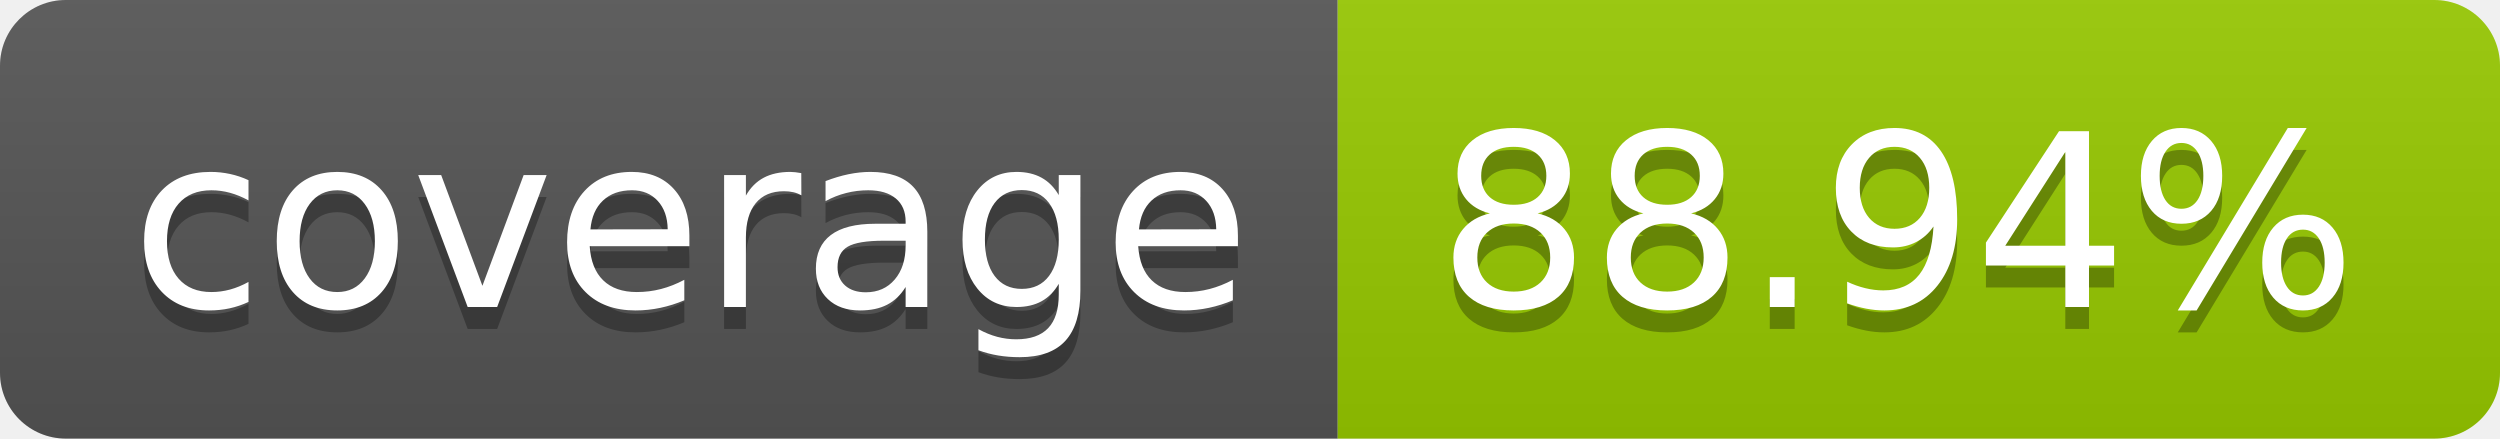
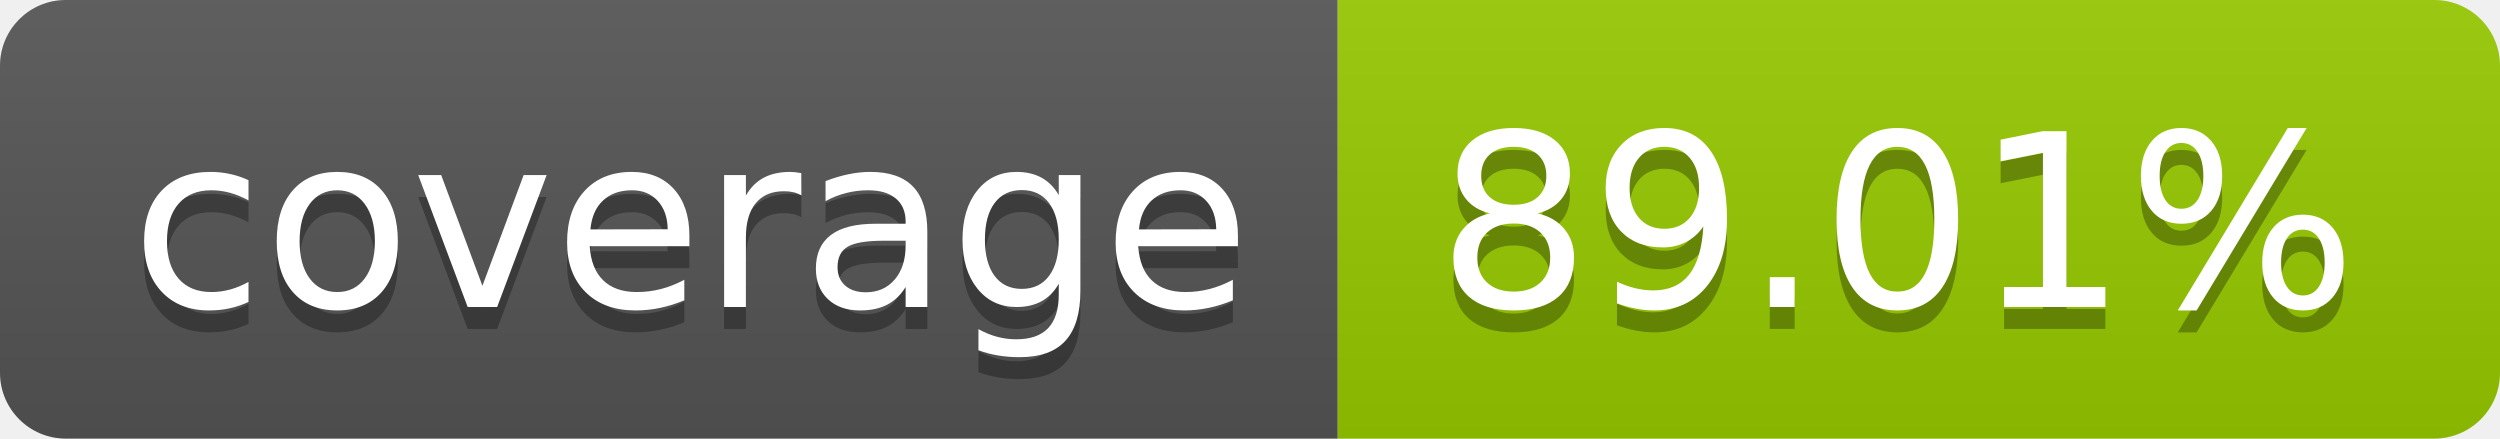
- <svg xmlns="http://www.w3.org/2000/svg" width="114" height="20" role="img" aria-label="coverage: 88.94%">
+ <svg xmlns="http://www.w3.org/2000/svg" width="114" height="20" role="img" aria-label="coverage: 89.01%">
  <linearGradient id="s" x2="0" y2="100%">
    <stop offset="0" stop-color="#bbb" stop-opacity=".1" />
    <stop offset="1" stop-opacity=".1" />
  </linearGradient>
  <clipPath id="r">
    <rect width="114" height="20" rx="3" fill="#fff" />
  </clipPath>
  <g clip-path="url(#r)">
    <rect width="61" height="20" fill="#555" />
    <rect x="61" width="53" height="20" fill="#97ca00" />
    <rect width="114" height="20" fill="url(#s)" />
  </g>
  <g fill="#fff" text-anchor="middle" font-family="Verdana,Geneva,DejaVu Sans,sans-serif" text-rendering="geometricPrecision" font-size="110">
    <text aria-hidden="true" x="315" y="150" fill="#010101" fill-opacity=".3" transform="scale(.1)" textLength="510">coverage</text>
    <text x="315" y="140" transform="scale(.1)" fill="#fff" textLength="510">coverage</text>
-     <text aria-hidden="true" x="865" y="150" fill="#010101" fill-opacity=".3" transform="scale(.1)" textLength="430">88.94%</text>
-     <text x="865" y="140" transform="scale(.1)" fill="#fff" textLength="430">88.94%</text>
+     <text aria-hidden="true" x="865" y="150" fill="#010101" fill-opacity=".3" transform="scale(.1)" textLength="430">89.01%</text>
+     <text x="865" y="140" transform="scale(.1)" fill="#fff" textLength="430">89.01%</text>
  </g>
</svg>
